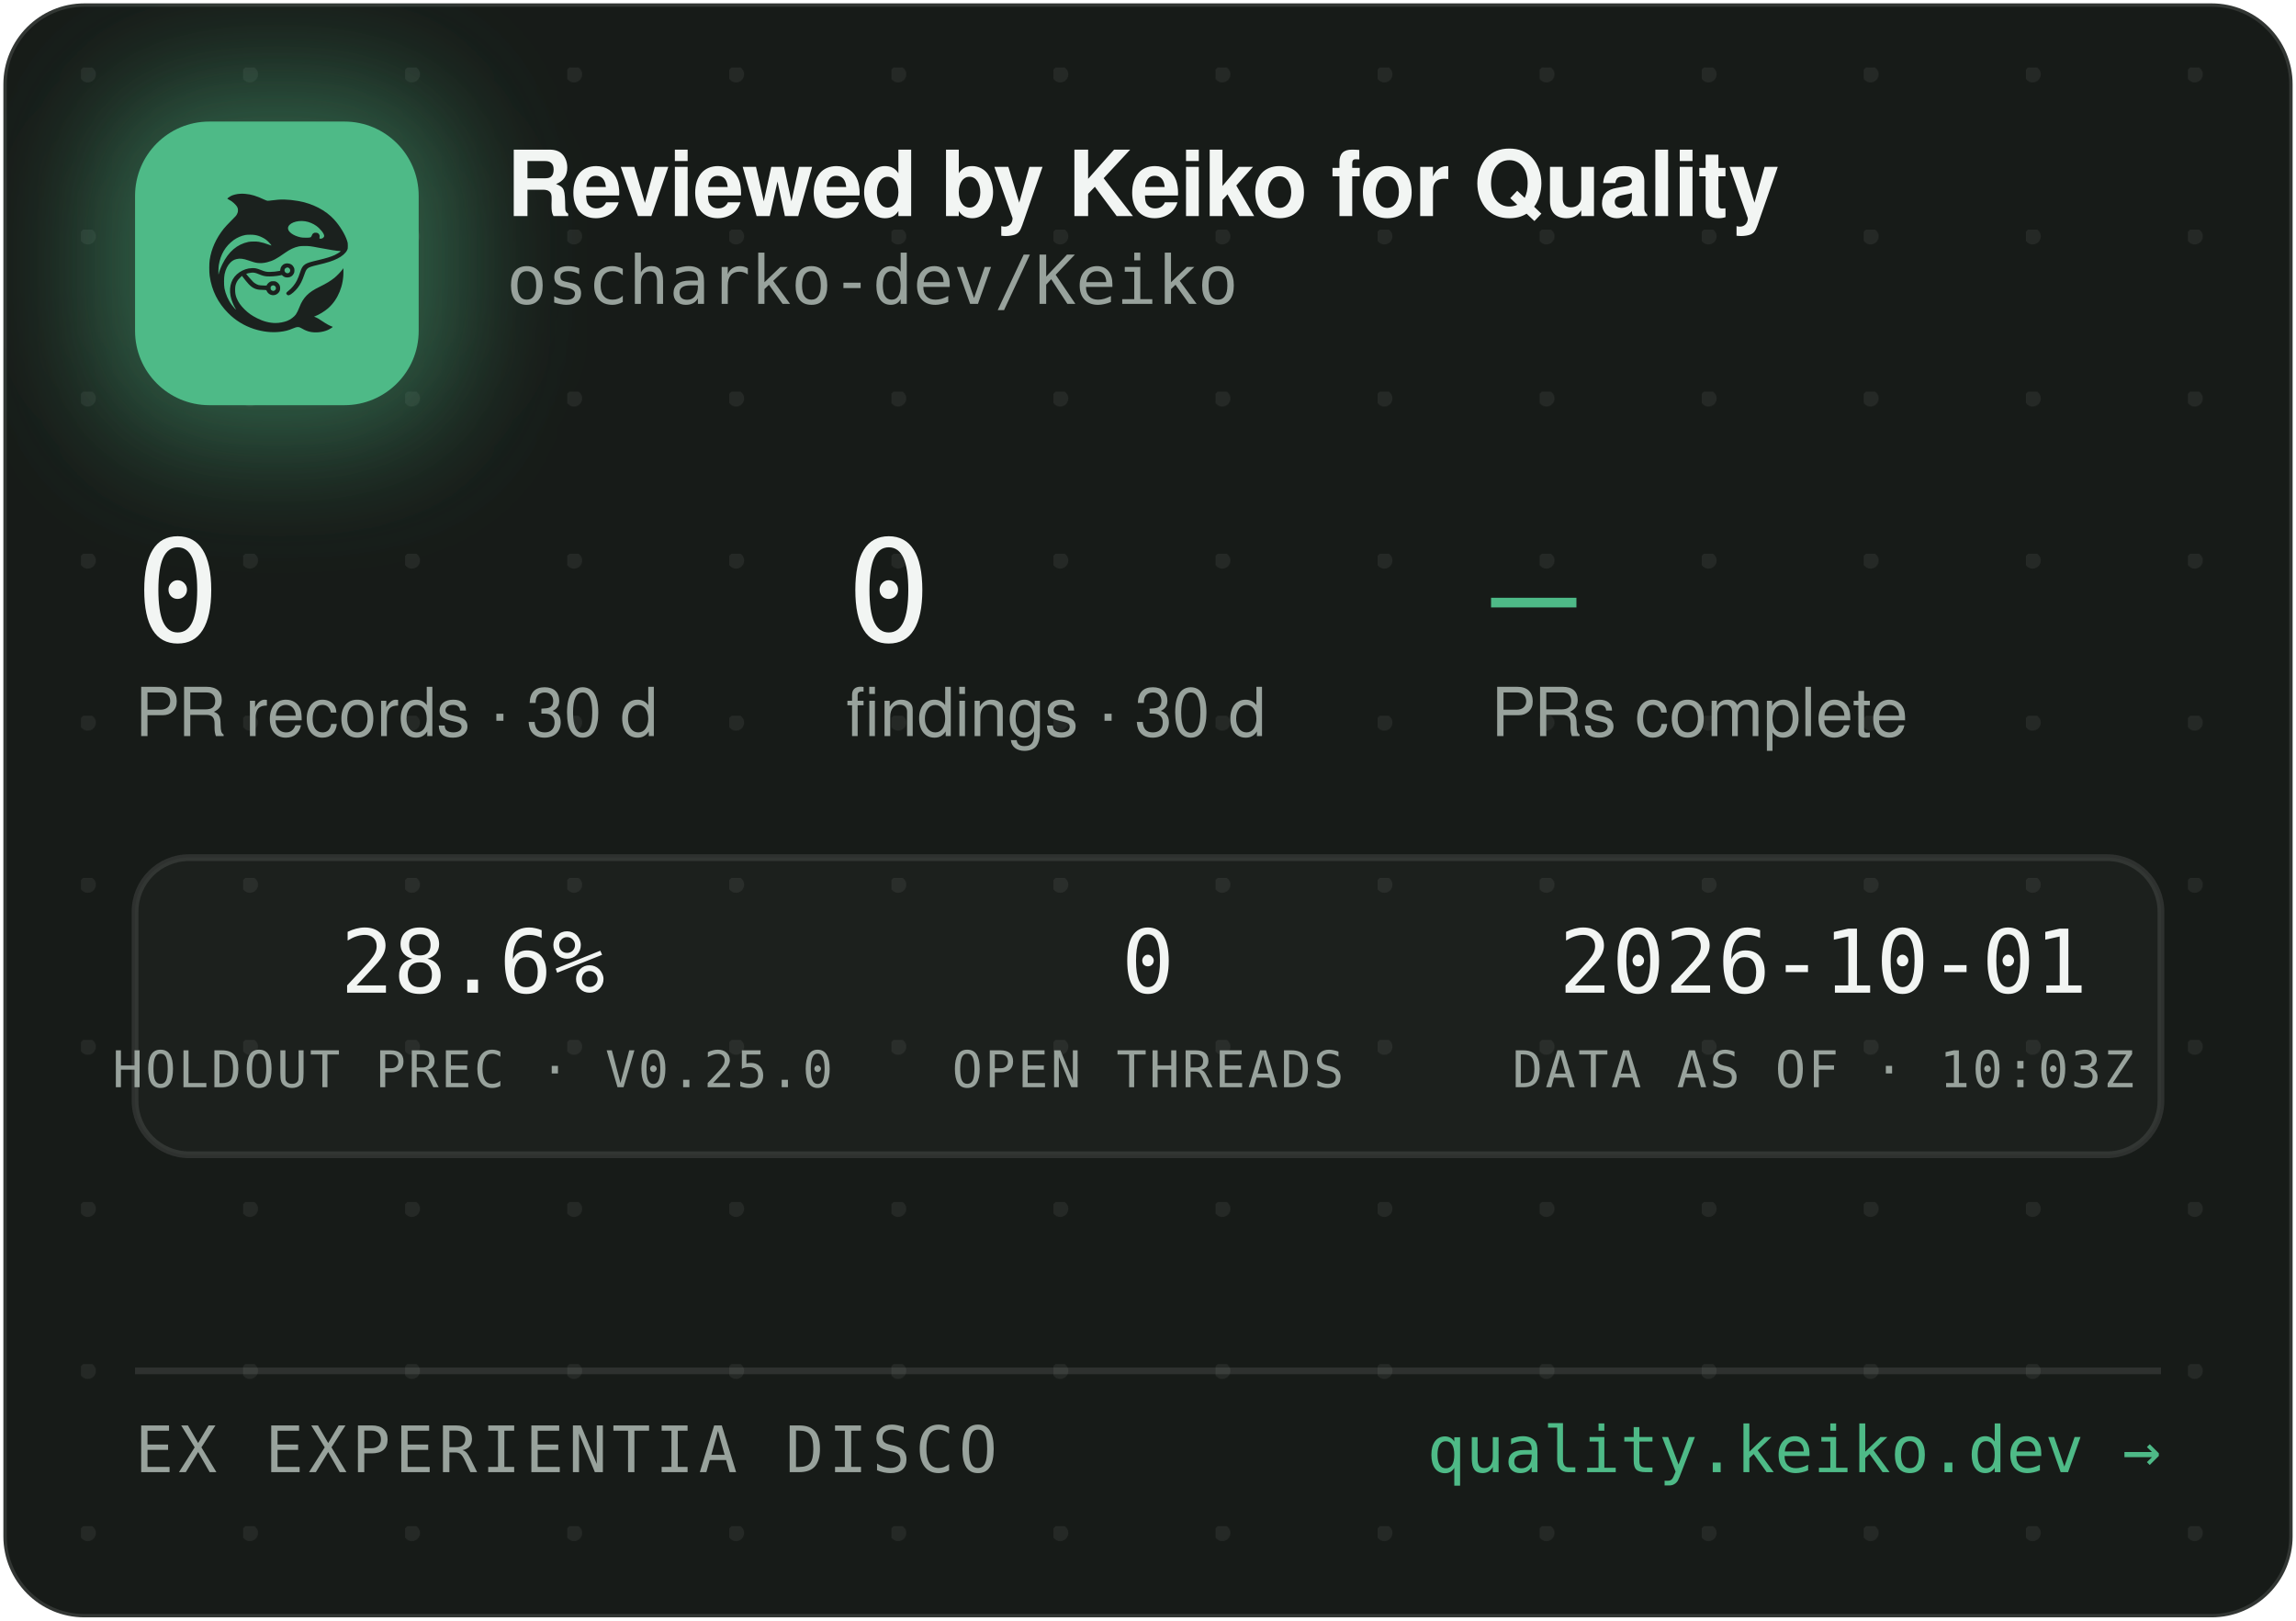
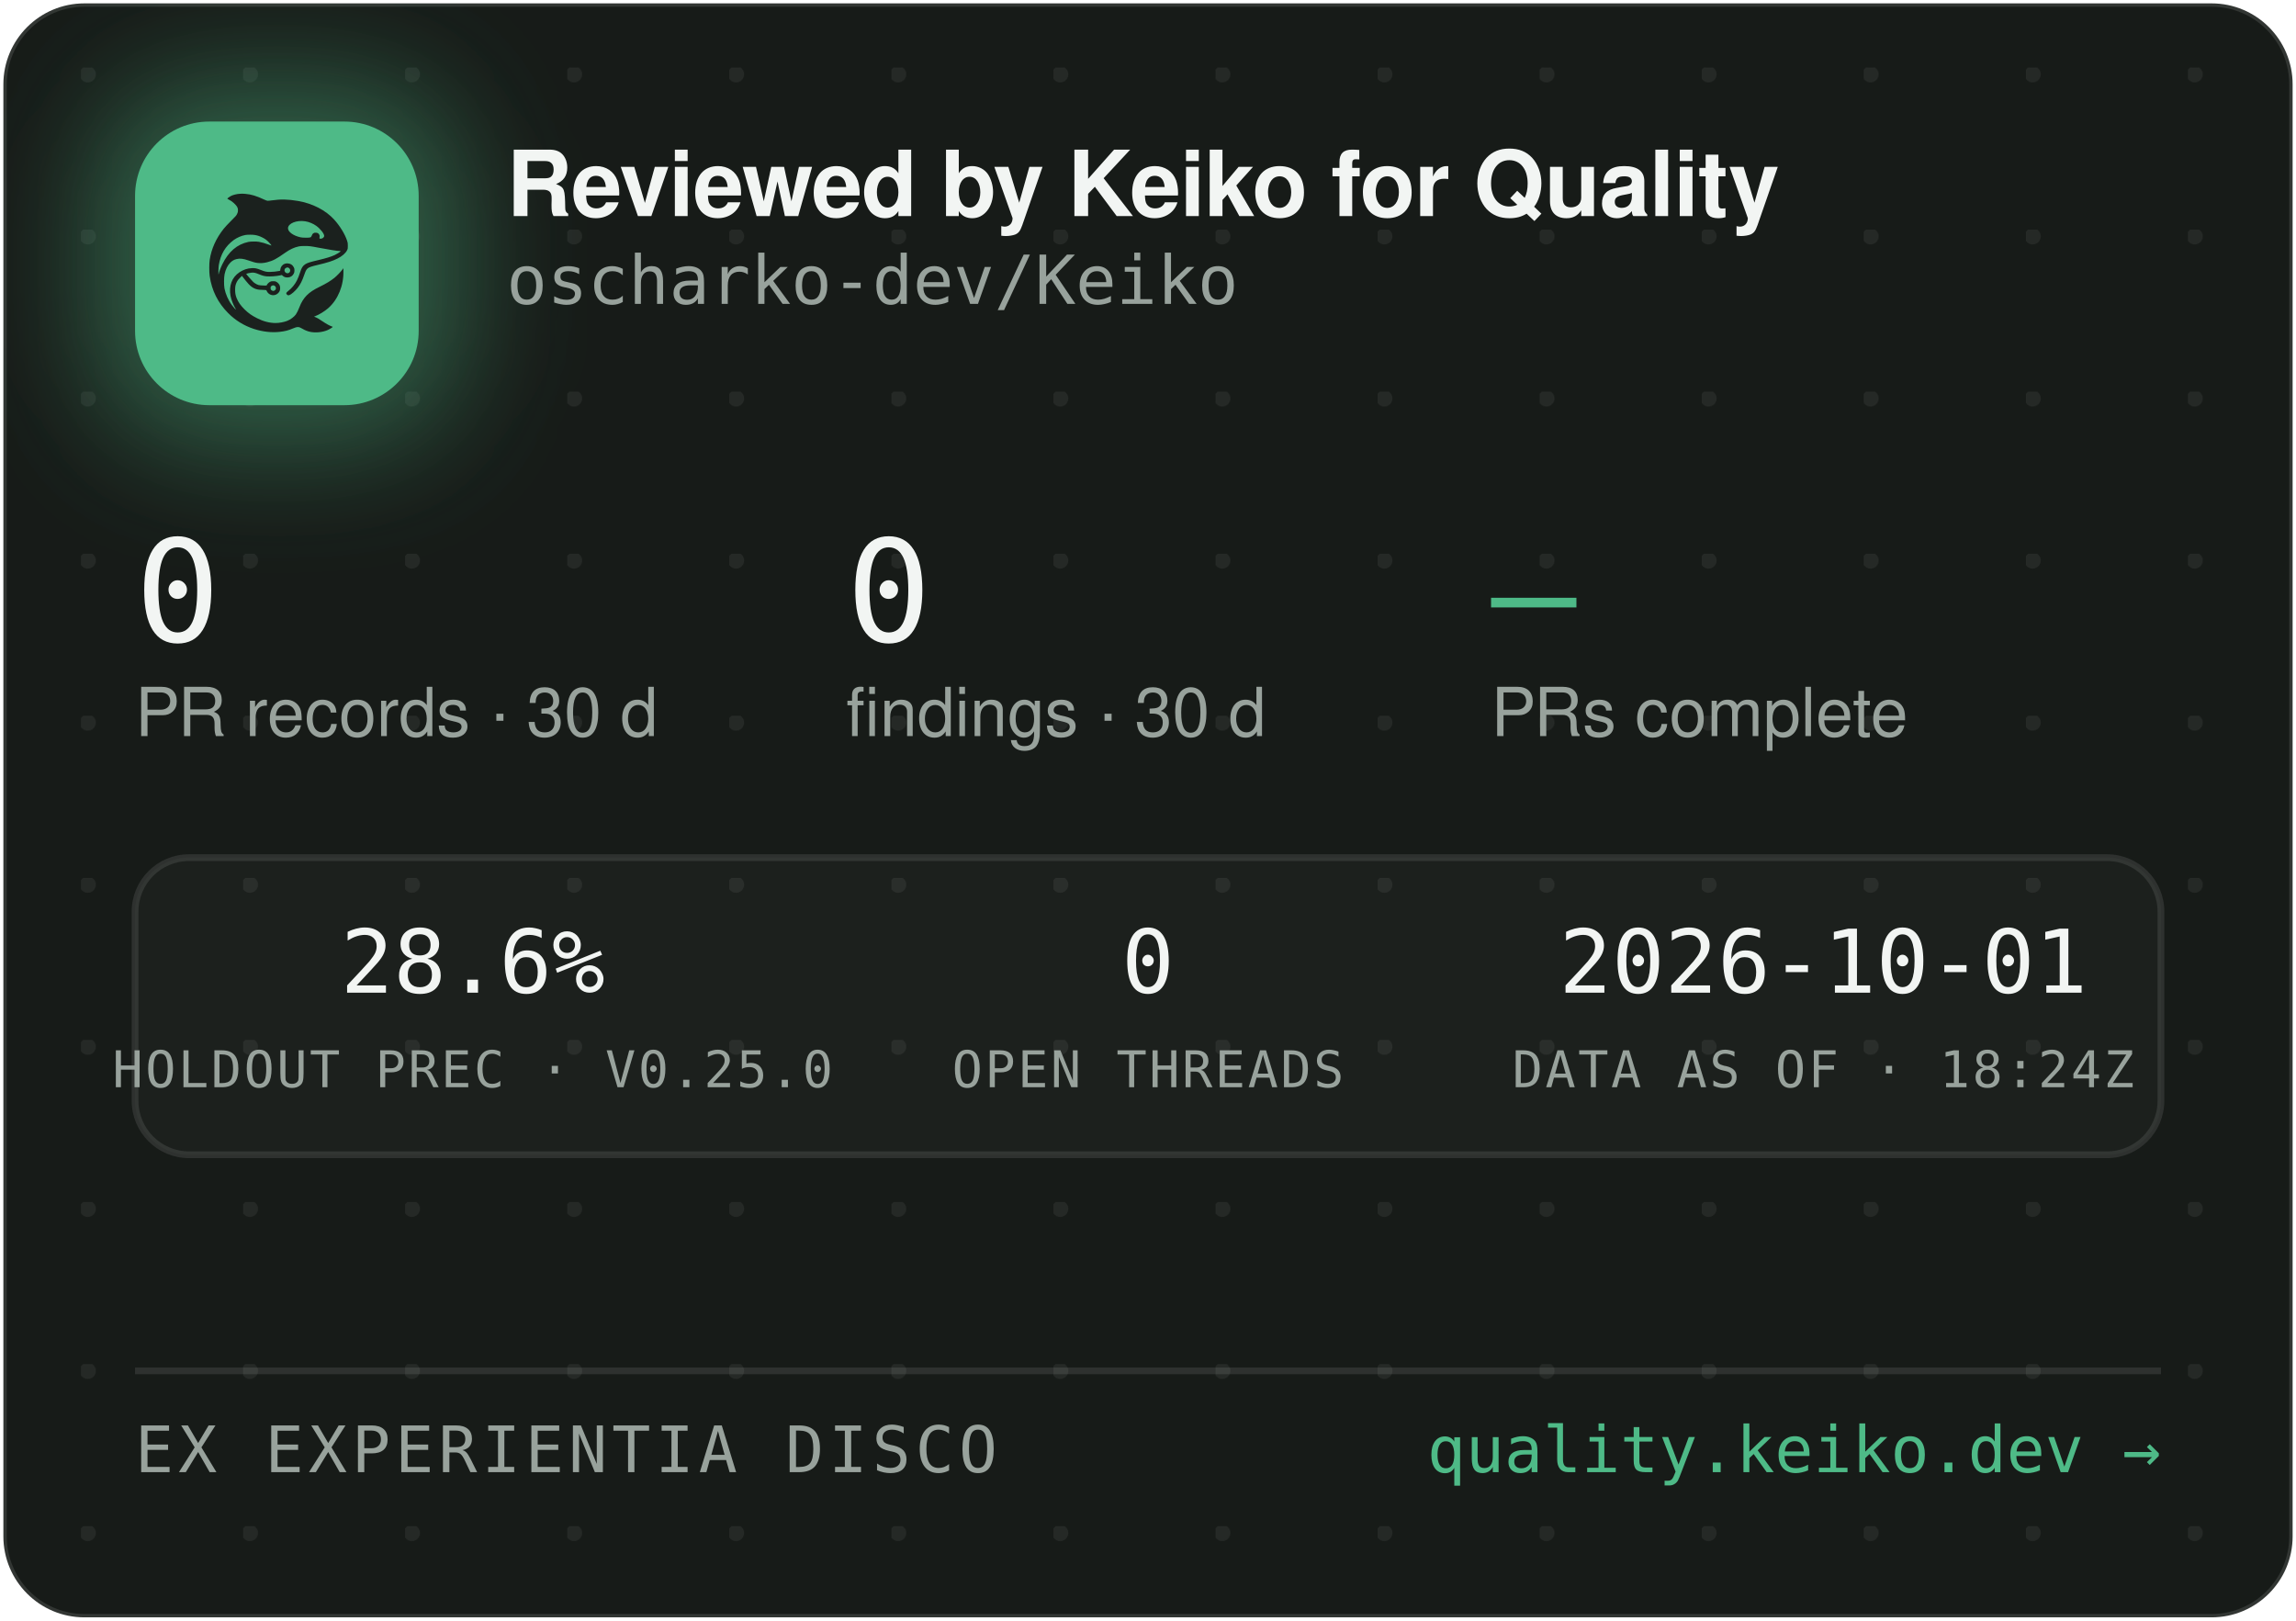
<svg xmlns="http://www.w3.org/2000/svg" width="340" height="240" viewBox="0 0 340 240" role="img" aria-label="Reviewed by Keiko for Quality — oscharko-dev/Keiko">
  <defs>
    <pattern id="dots" width="24" height="24" patternUnits="userSpaceOnUse" x="12" y="10">
      <circle cx="1" cy="1" r="1.2" fill="rgba(233,237,235,0.07)" />
    </pattern>
    <filter id="glow" x="-60%" y="-60%" width="220%" height="220%">
      <feGaussianBlur stdDeviation="9" />
    </filter>
    <clipPath id="card">
      <rect x="0.5" y="0.5" width="339" height="239" rx="12" />
    </clipPath>
  </defs>
  <rect x="0.5" y="0.5" width="339" height="239" rx="12" fill="#171B18" stroke="rgba(255,255,255,0.12)" />
  <rect x="0.5" y="0.5" width="339" height="239" rx="12" fill="url(#dots)" />
  <g clip-path="url(#card)">
    <rect x="14" y="12" width="54" height="54" rx="16" fill="rgba(78,186,135,0.45)" filter="url(#glow)" />
    <rect x="20" y="18" width="42" height="42" rx="11" fill="#4EBA87" />
    <g transform="translate(24,22) scale(0.03320312)">
      <g transform="translate(1024 0) scale(-1 1)">
        <g transform="translate(1024, 1024) scale(-0.1, -0.1)" fill="#1B211E" stroke="none">
          <path d="M3465 8223 c-144 -8 -314 -52 -408 -105 -69 -39 -146 -99 -146 -113 0 -5 30 -24 68 -42 146 -70 323 -229 377 -340 25 -49 29 -70 29 -138 -1 -72 -5 -88 -39 -160 -36 -75 -54 -95 -265 -305 -134 -132 -270 -279 -331 -355 -339 -425 -552 -896 -626 -1390 -25 -165 -25 -549 0 -720 92 -645 368 -1196 826 -1655 322 -324 710 -562 1145 -704 389 -126 793 -172 1155 -130 235 27 377 63 579 149 205 87 268 86 423 -7 102 -62 231 -115 335 -138 247 -56 562 -26 794 74 92 40 244 136 232 146 -4 3 -26 12 -48 19 -86 28 -246 116 -385 211 -162 112 -284 182 -357 207 l-48 17 40 15 c185 70 436 223 595 363 438 386 695 1014 678 1663 l-3 120 -50 -70 c-64 -90 -248 -280 -350 -362 -171 -136 -366 -255 -645 -391 -288 -140 -442 -243 -590 -391 -136 -137 -247 -316 -325 -526 -47 -127 -114 -262 -160 -326 -79 -107 -237 -224 -384 -283 -136 -55 -355 -96 -514 -96 -274 0 -548 71 -832 215 -242 123 -375 216 -553 389 -175 171 -287 332 -361 517 -44 114 -63 216 -63 359 0 152 17 233 74 350 35 70 59 102 136 179 l95 94 21 -29 c55 -75 219 -277 277 -338 171 -183 337 -256 582 -256 56 0 126 -3 155 -7 53 -6 54 -7 76 -57 30 -66 97 -128 172 -156 151 -57 318 11 395 160 33 62 34 193 3 261 -30 64 -88 125 -148 157 -44 23 -63 27 -141 27 -78 0 -97 -4 -140 -27 -58 -30 -131 -105 -141 -142 -6 -25 -8 -26 -93 -26 -47 0 -131 5 -186 10 -87 8 -111 15 -182 51 -45 22 -109 66 -143 96 -59 53 -326 361 -319 367 14 11 179 47 241 52 102 9 177 -7 318 -66 158 -66 243 -89 357 -99 157 -12 413 5 582 40 l93 19 44 -39 c59 -52 135 -75 228 -69 117 8 212 72 262 176 23 47 28 71 28 138 0 70 -4 89 -29 138 -55 110 -145 167 -270 174 -65 3 -91 0 -137 -18 -107 -40 -183 -140 -195 -257 l-6 -52 -51 -11 c-104 -23 -285 -41 -411 -42 -149 -1 -211 12 -402 88 -186 74 -256 88 -403 81 -193 -8 -377 -70 -546 -182 -342 -228 -485 -611 -399 -1064 30 -157 119 -388 209 -541 20 -35 35 -64 33 -66 -8 -8 -111 108 -190 214 -154 206 -278 489 -324 737 -28 154 -25 492 6 635 46 216 133 391 256 514 82 82 161 128 271 156 152 39 300 23 529 -57 217 -76 308 -101 410 -114 137 -17 284 -7 426 30 272 70 414 145 809 425 217 153 399 238 610 283 64 14 129 18 265 18 197 0 269 -9 615 -76 461 -89 843 -149 952 -149 41 0 41 0 23 -20 -28 -31 -169 -119 -254 -158 -167 -77 -388 -145 -716 -222 -399 -93 -508 -128 -608 -194 -102 -68 -160 -160 -217 -346 -35 -115 -102 -286 -149 -378 -85 -168 -227 -341 -377 -458 -105 -82 -115 -107 -69 -162 29 -34 65 -44 109 -29 86 29 261 181 371 322 126 162 201 309 295 581 61 176 90 232 145 283 62 57 163 93 470 165 439 104 640 169 863 278 206 100 368 240 434 375 32 67 33 71 33 198 -1 120 -3 138 -34 229 -98 294 -319 655 -573 936 -381 421 -968 723 -1618 834 -448 76 -767 83 -1169 25 -80 -12 -165 -19 -190 -17 -26 3 -90 26 -146 53 -343 162 -576 233 -842 255 -114 9 -141 10 -248 3z m2926 -1227 c164 -27 346 -102 485 -202 181 -129 354 -348 354 -448 0 -64 -75 -126 -154 -126 -60 0 -63 4 -52 70 8 50 7 65 -9 100 -29 64 -74 93 -151 98 -54 4 -70 1 -107 -21 -42 -25 -61 -52 -91 -129 -25 -64 -55 -73 -246 -73 -121 0 -187 5 -248 18 -318 70 -556 242 -556 402 0 218 388 374 775 311z m-2249 -611 c119 -21 208 -50 321 -106 114 -56 177 -100 266 -184 67 -63 157 -173 148 -181 -2 -3 -61 18 -130 45 -131 52 -298 100 -427 122 -113 20 -367 17 -470 -4 -502 -106 -885 -433 -1160 -992 -70 -142 -160 -379 -160 -424 0 -9 -5 -23 -11 -31 -13 -19 -5 316 10 410 80 482 295 846 661 1117 145 107 350 197 522 228 100 18 326 18 430 0z m1485 -1456 c95 -36 119 -159 42 -223 -78 -66 -209 -1 -209 104 0 60 33 100 99 121 36 10 36 10 68 -2z m-591 -822 c29 -26 37 -42 40 -77 6 -54 -9 -86 -55 -117 -41 -28 -70 -29 -119 -4 -44 22 -62 55 -62 112 0 51 13 75 53 99 50 31 101 26 143 -13z" />
        </g>
      </g>
    </g>
    <text x="75" y="32" font-family="-apple-system,'Segoe UI',Helvetica,Arial,sans-serif" font-size="13.5" font-weight="650" letter-spacing="-0.14" fill="#F2F5F3">Reviewed by Keiko for Quality</text>
    <text x="75" y="45" font-family="'JetBrains Mono',SFMono-Regular,Consolas,Menlo,monospace" font-size="10" fill="#98A29C">oscharko-dev/Keiko</text>
    <text x="20" y="95" font-family="'JetBrains Mono',SFMono-Regular,Consolas,Menlo,monospace" font-size="21" fill="#F2F5F3">0</text>
    <text x="20" y="109" font-family="-apple-system,'Segoe UI',Helvetica,Arial,sans-serif" font-size="10" fill="#98A29C">PR records · 30 d</text>
    <text x="125.3" y="95" font-family="'JetBrains Mono',SFMono-Regular,Consolas,Menlo,monospace" font-size="21" fill="#F2F5F3">0</text>
    <text x="125.3" y="109" font-family="-apple-system,'Segoe UI',Helvetica,Arial,sans-serif" font-size="10" fill="#98A29C">findings · 30 d</text>
    <text x="220.8" y="95" font-family="'JetBrains Mono',SFMono-Regular,Consolas,Menlo,monospace" font-size="21" fill="#4EBA87">—</text>
    <text x="220.8" y="109" font-family="-apple-system,'Segoe UI',Helvetica,Arial,sans-serif" font-size="10" fill="#98A29C">PRs complete</text>
    <rect x="20" y="127" width="300" height="44" rx="8" fill="rgba(255,255,255,0.025)" stroke="rgba(255,255,255,0.1)" />
    <text x="70" y="147" text-anchor="middle" font-family="'JetBrains Mono',SFMono-Regular,Consolas,Menlo,monospace" font-size="13" fill="#F2F5F3">28.6%</text>
    <text x="70" y="161" text-anchor="middle" font-family="'JetBrains Mono',SFMono-Regular,Consolas,Menlo,monospace" font-size="7.5" letter-spacing="0.35" fill="#98A29C">HOLDOUT PREC · V0.25.0</text>
    <text x="170" y="147" text-anchor="middle" font-family="'JetBrains Mono',SFMono-Regular,Consolas,Menlo,monospace" font-size="13" fill="#F2F5F3">0</text>
    <text x="170" y="161" text-anchor="middle" font-family="'JetBrains Mono',SFMono-Regular,Consolas,Menlo,monospace" font-size="7.5" letter-spacing="0.35" fill="#98A29C">OPEN THREADS</text>
    <text x="270" y="147" text-anchor="middle" font-family="'JetBrains Mono',SFMono-Regular,Consolas,Menlo,monospace" font-size="13" fill="#F2F5F3">2026-10-01</text>
-     <text x="270" y="161" text-anchor="middle" font-family="'JetBrains Mono',SFMono-Regular,Consolas,Menlo,monospace" font-size="7.5" letter-spacing="0.35" fill="#98A29C">DATA AS OF · 10:03Z</text>
+     <text x="270" y="161" text-anchor="middle" font-family="'JetBrains Mono',SFMono-Regular,Consolas,Menlo,monospace" font-size="7.5" letter-spacing="0.35" fill="#98A29C">DATA AS OF · 18:24Z</text>
    <line x1="20" y1="203" x2="320" y2="203" stroke="rgba(255,255,255,0.1)" />
    <text x="20" y="218" font-family="'JetBrains Mono',SFMono-Regular,Consolas,Menlo,monospace" font-size="9.5" letter-spacing="0.7" fill="#98A29C">EX EXPERIENTIA DISCO</text>
    <text x="320" y="218" text-anchor="end" font-family="'JetBrains Mono',SFMono-Regular,Consolas,Menlo,monospace" font-size="9.5" fill="#4EBA87">quality.keiko.dev →</text>
  </g>
</svg>
